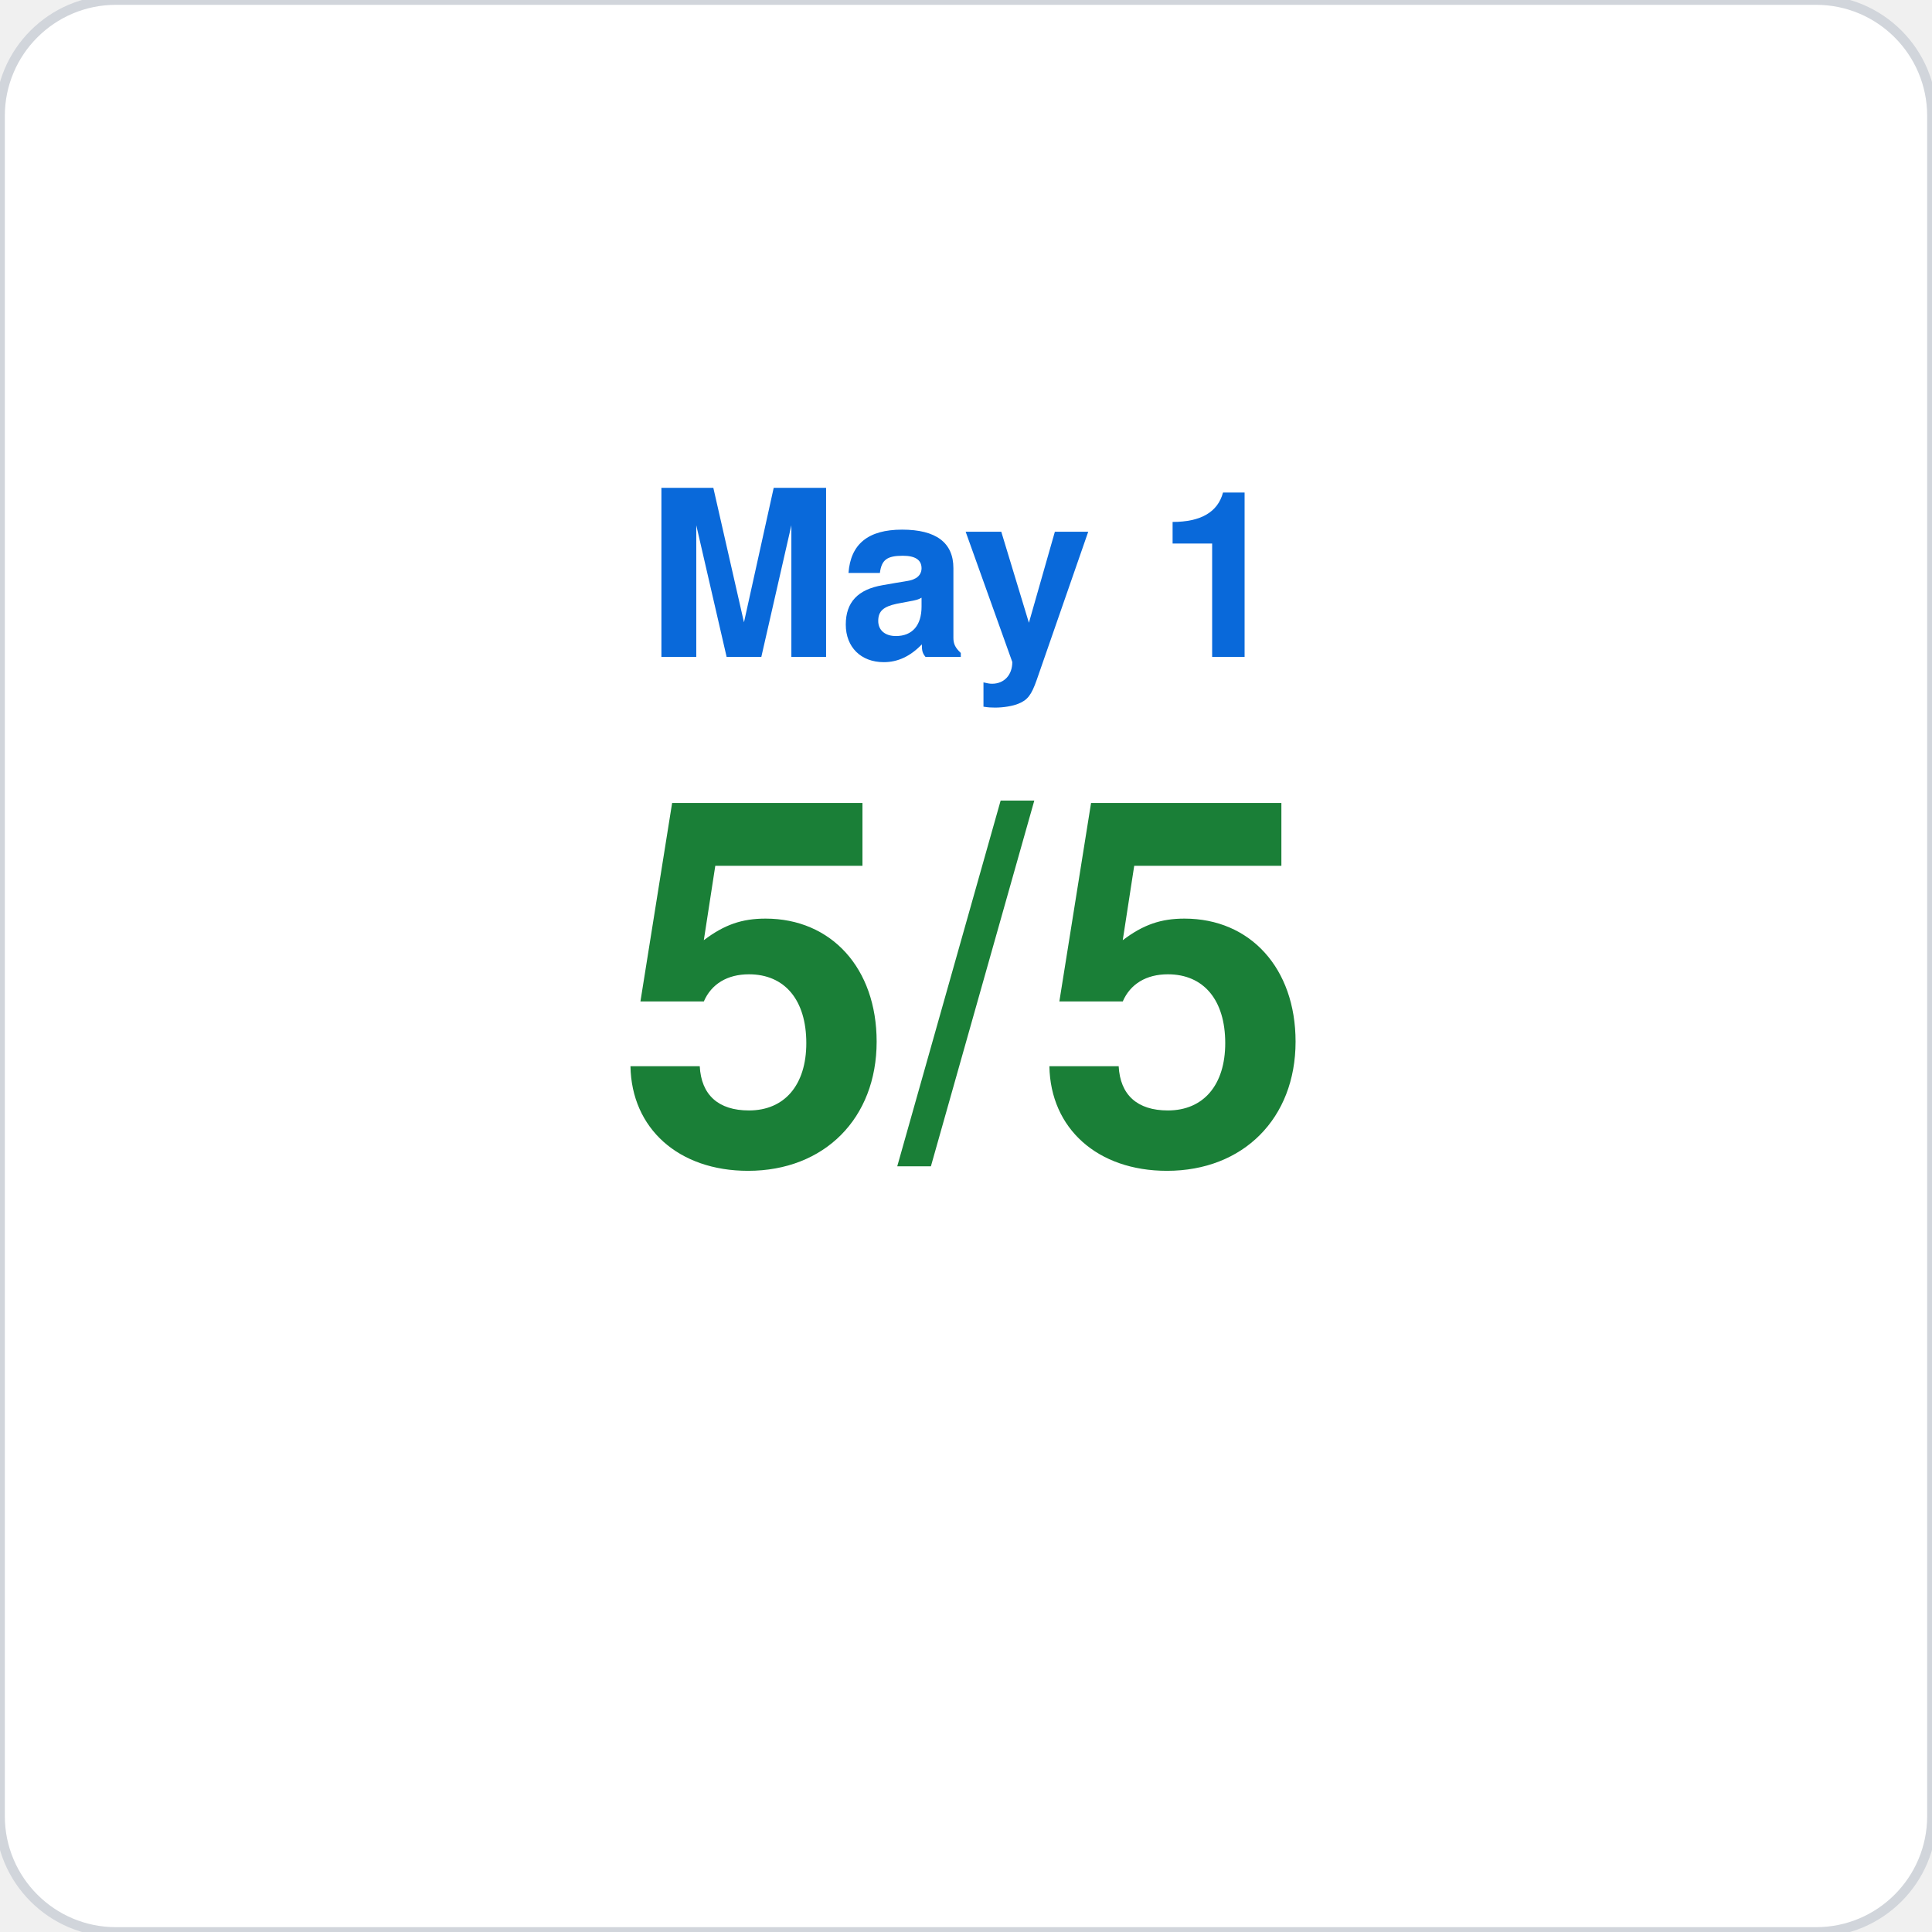
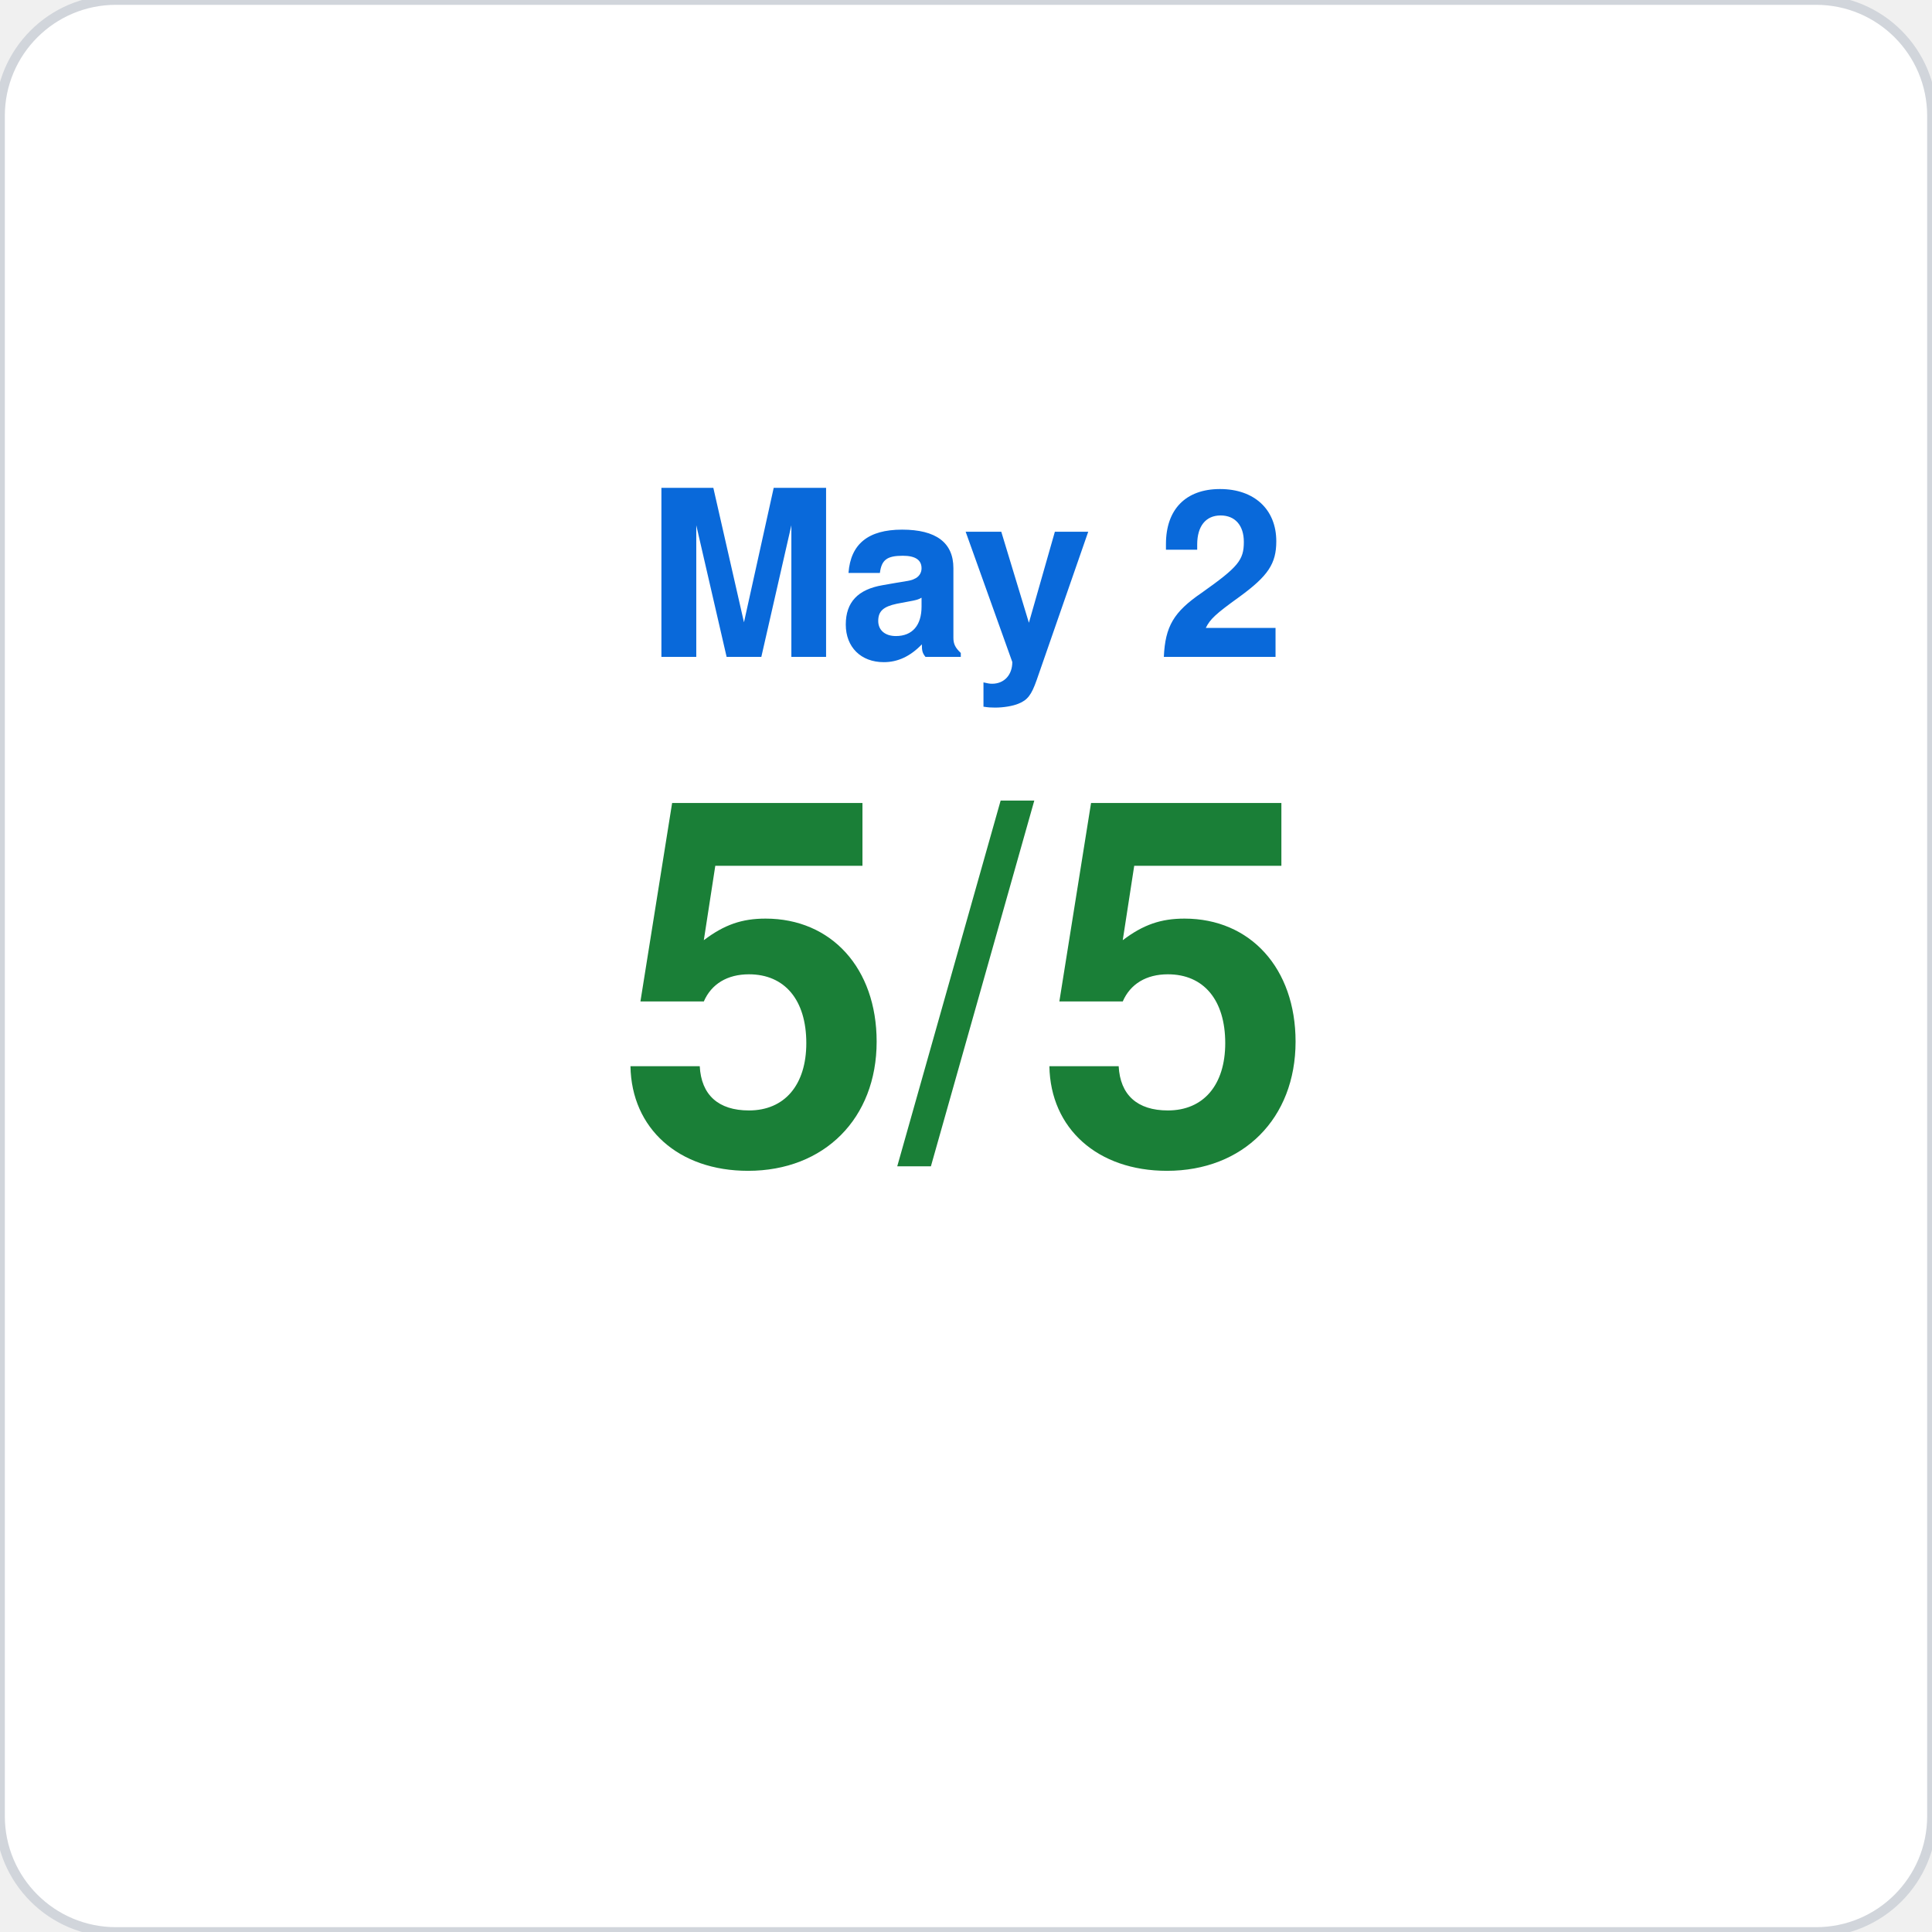
<svg xmlns="http://www.w3.org/2000/svg" viewBox="0 0 200 200" width="200" height="200">
  <rect width="200" height="200" rx="12" fill="#ffffff" stroke="#d1d5db" stroke-width="1" />
-   <text x="100" y="68" font-family="-apple-system,BlinkMacSystemFont,Segoe UI,Helvetica,Arial,sans-serif" font-size="24" fill="#0969da" text-anchor="middle" font-weight="600">May 1</text>
+   <text x="100" y="68" font-family="-apple-system,BlinkMacSystemFont,Segoe UI,Helvetica,Arial,sans-serif" font-size="24" fill="#0969da" text-anchor="middle" font-weight="600">May 2</text>
  <text x="100" y="120" font-family="-apple-system,BlinkMacSystemFont,Segoe UI,Helvetica,Arial,sans-serif" font-size="52" fill="#1a7f37" text-anchor="middle" font-weight="700">5/5</text>
</svg>
